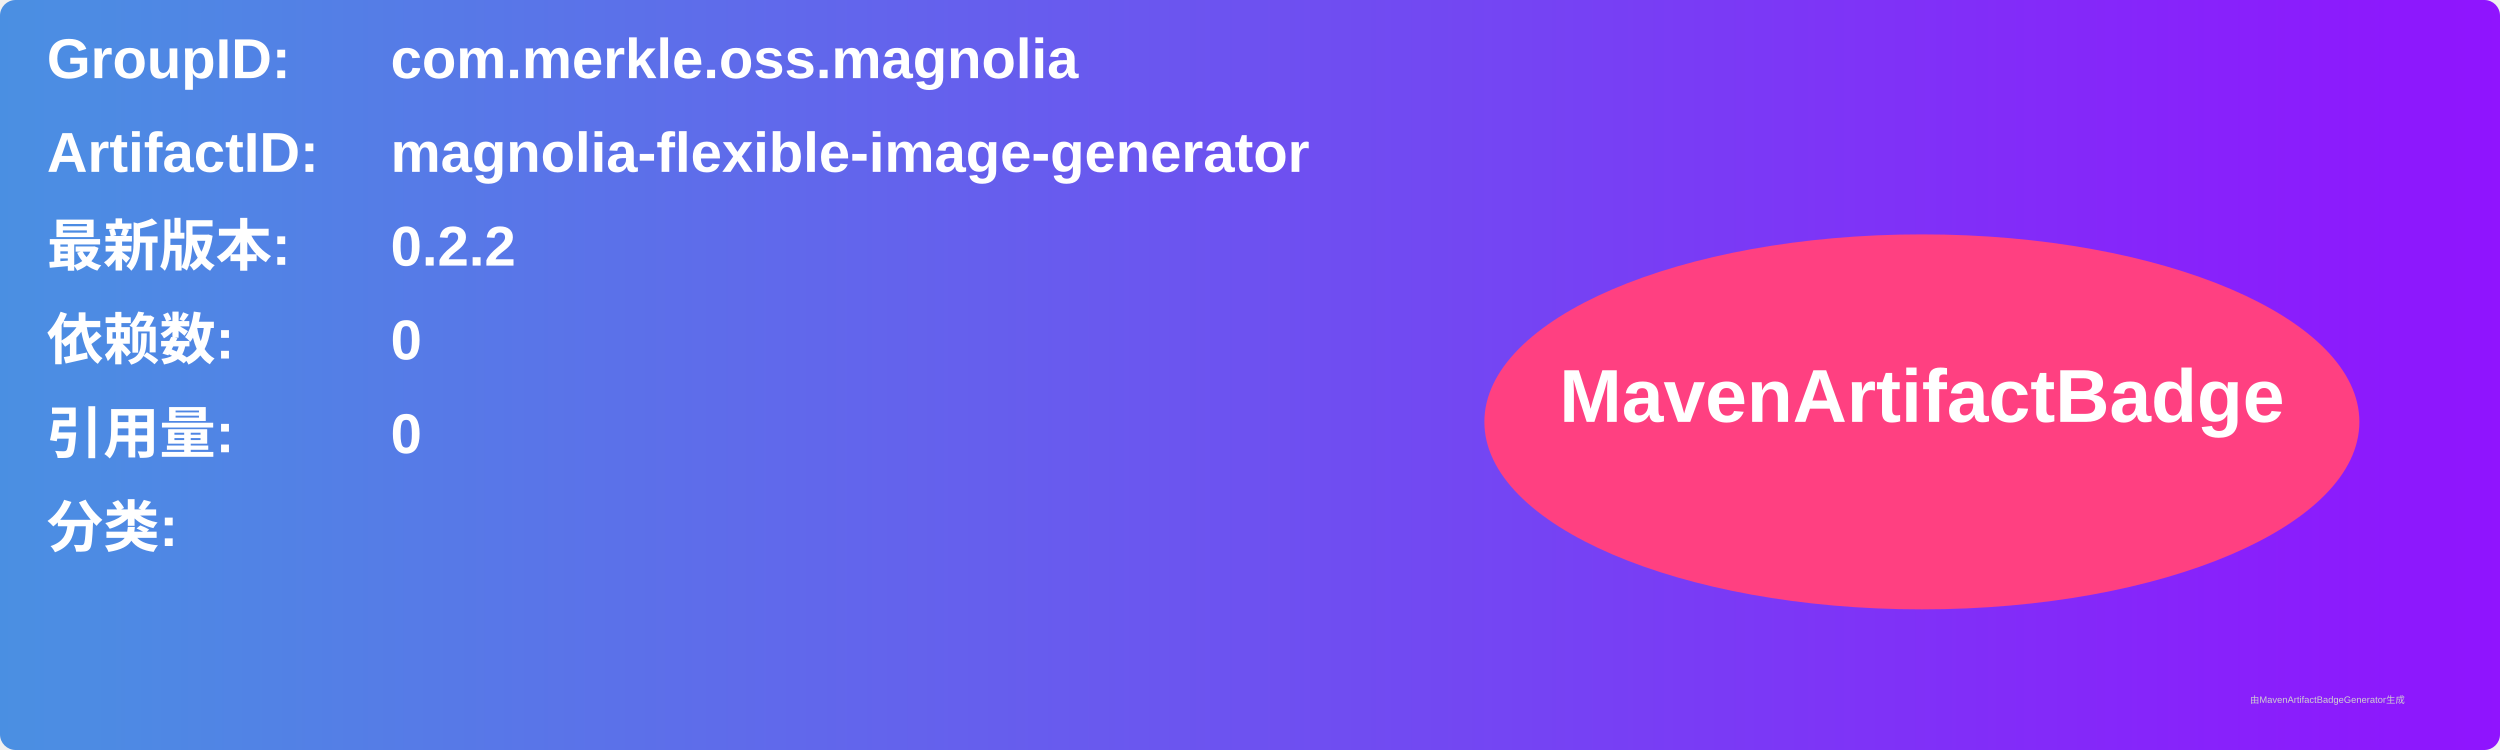
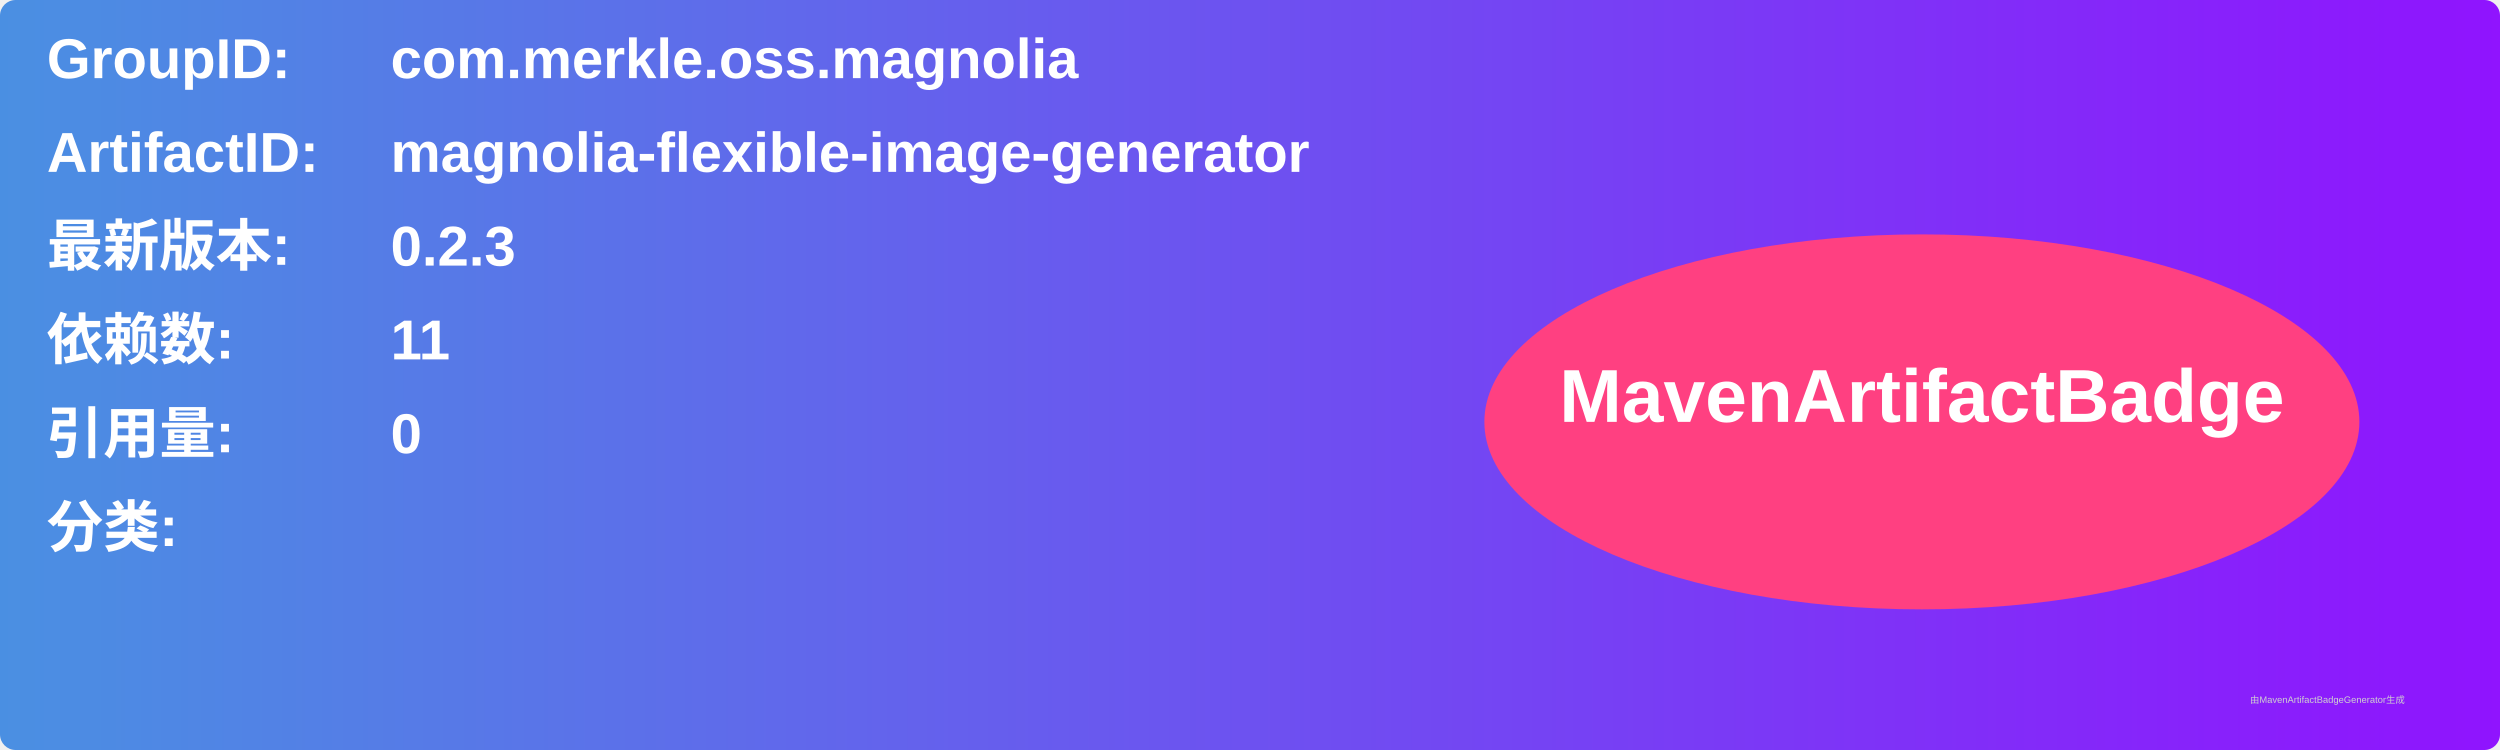
<svg xmlns="http://www.w3.org/2000/svg" width="800" height="240" viewBox="0 0 800 240">
  <linearGradient id="grad" x1="0%" y1="0%" x2="100%" y2="0%">
    <stop offset="0%" stop-color="#4a90e2" />
    <stop offset="100%" stop-color="#9013fe" />
  </linearGradient>
  <rect width="100%" height="100%" rx="5" ry="5" fill="url(#grad)" />
  <g transform="translate(15, 15)">
    <text x="0" y="10" font-family="Arial" font-size="18" fill="white" font-weight="bold" width="260">GroupID:</text>
    <text x="110" y="10" font-family="Arial" font-size="18" fill="white" font-weight="bold" width="460">com.merkle.oss.magnolia</text>
    <text x="0" y="40" font-family="Arial" font-size="18" fill="white" font-weight="bold" width="260">ArtifactID:</text>
    <text x="110" y="40" font-family="Arial" font-size="18" fill="white" font-weight="bold" width="460">magnolia-flexible-image-generator</text>
    <text x="0" y="70" font-family="Arial" font-size="18" fill="white" font-weight="bold">最新版本:</text>
    <text x="110" y="70" font-family="Arial" font-size="18" fill="white" font-weight="bold">
-       <tspan font-weight="bold">0.2.2</tspan>
+       <tspan font-weight="bold">0.2.3</tspan>
    </text>
    <text x="0" y="100" font-family="Arial" font-size="18" fill="white" font-weight="bold">依赖数: </text>
    <text x="110" y="100" font-family="Arial" font-size="18" fill="white">
-       <tspan font-weight="bold">0</tspan>
+       <tspan font-weight="bold">11</tspan>
    </text>
    <text x="0" y="130" font-family="Arial" font-size="18" fill="white" font-weight="bold">引用量: </text>
    <text x="110" y="130" font-family="Arial" font-size="18" fill="white">
      <tspan font-weight="bold">0</tspan>
    </text>
    <text x="0" y="160" font-family="Arial" font-size="18" fill="white" font-weight="bold">分类:</text>
    <text x="10" y="190" font-family="Arial" font-size="10" fill="white">
      <tspan font-weight="bold" />
    </text>
    <ellipse cx="600" cy="120" rx="140" ry="60" fill="#ff4081" />
    <text x="600" y="120" text-anchor="middle" font-family="Arial" font-size="24" fill="white" font-weight="bold">MavenArtifactBadge</text>
  </g>
  <text x="720" y="225" font-family="Arial" font-size="3" fill="#d0d0d0">由MavenArtifactBadgeGenerator生成</text>
</svg>
